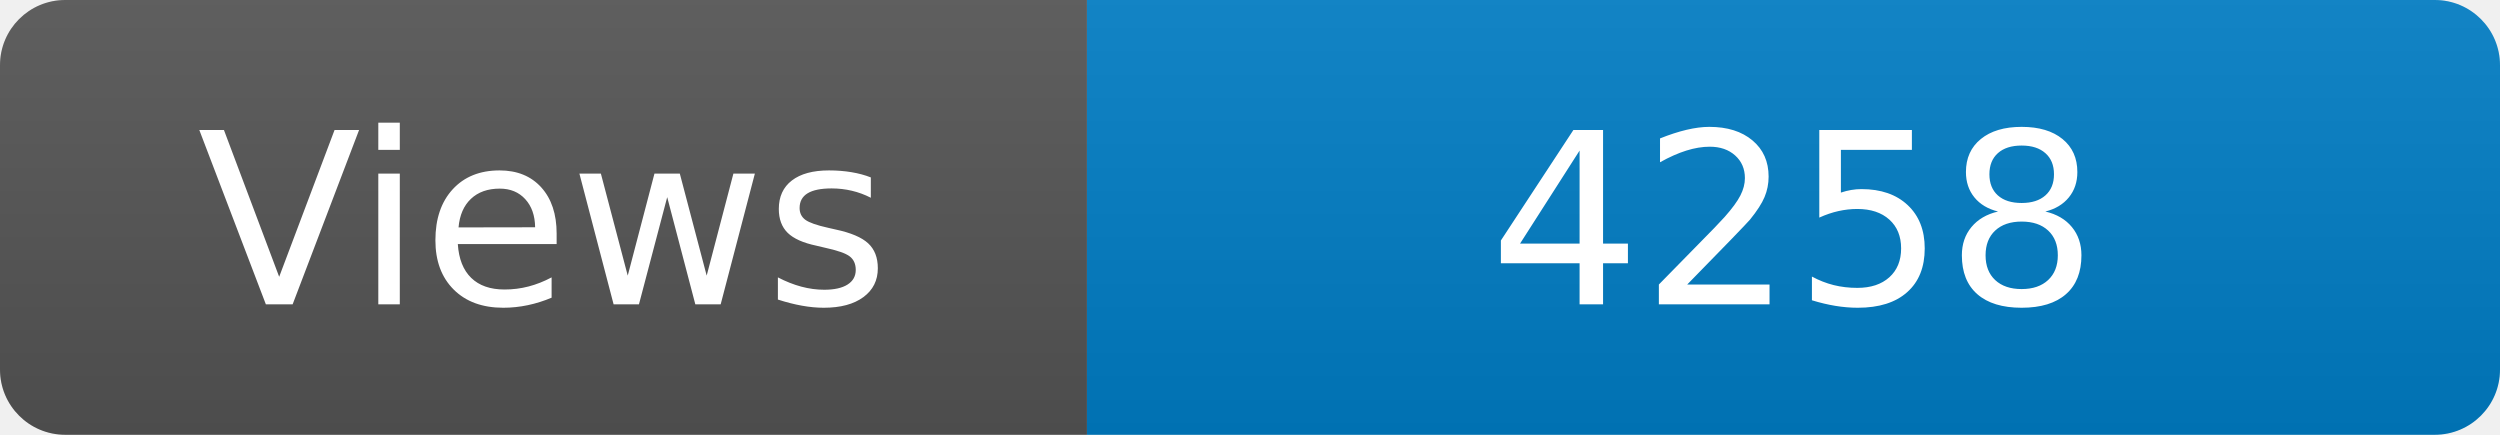
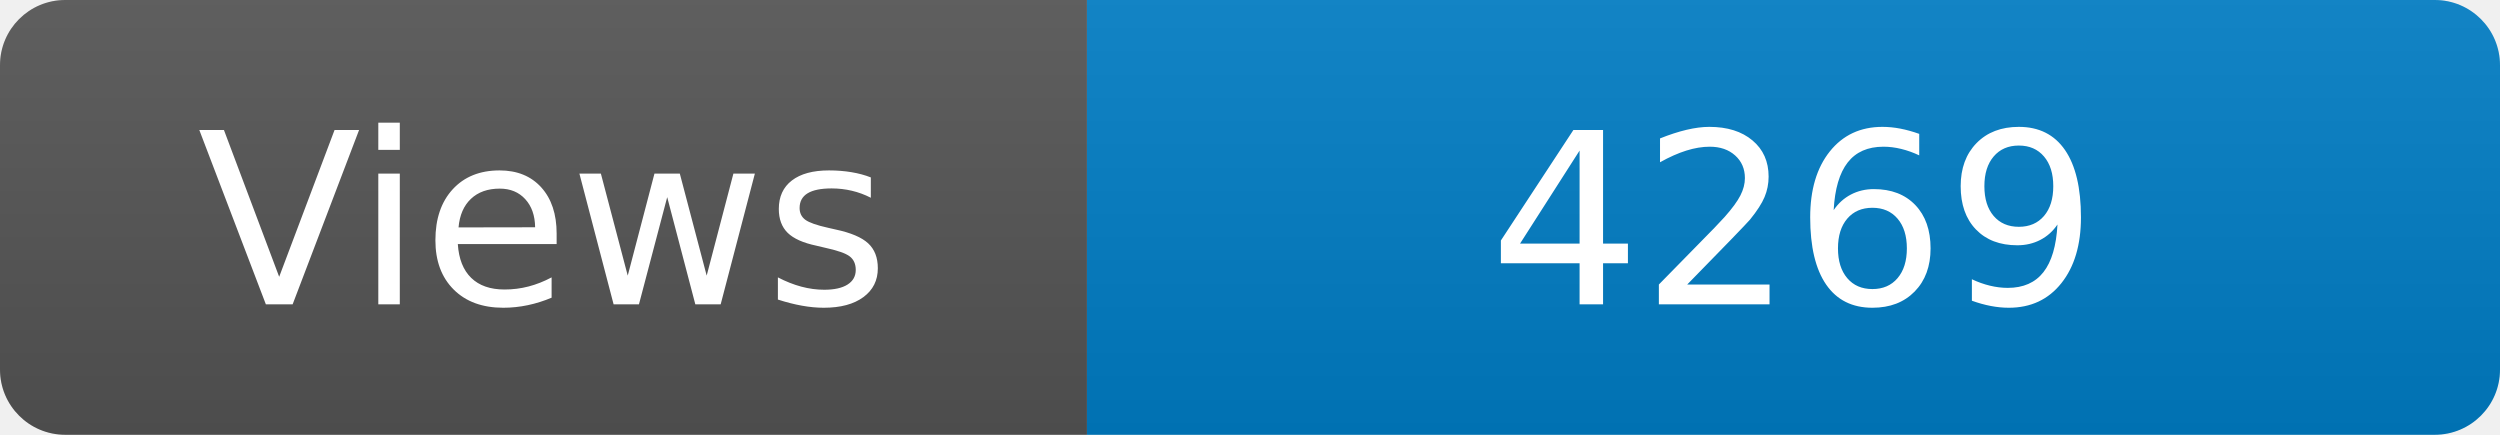
<svg xmlns="http://www.w3.org/2000/svg" width="115" height="20" role="img" aria-label="Maintained?: yes">
  <linearGradient id="s" x2="0" y2="100%">
    <stop offset="0" stop-color="#bbb" stop-opacity=".1" />
    <stop offset="1" stop-opacity=".1" />
  </linearGradient>
  <clipPath id="r">
    <rect width="115" height="20" rx="3" fill="#fff" />
  </clipPath>
  <g clip-path="url(#r)">
    <rect width="50" height="20" fill="#555" />
    <rect x="50" width="160" height="20" fill="#007ec6" />
    <rect width="115" height="20" fill="url(#s)" />
  </g>
  <g fill="#fff" text-anchor="middle" font-family="Verdana,Geneva,DejaVu Sans,sans-serif" font-size="110">
    <text x="250" y="140" transform="scale(.1)" fill="#fff">Views</text>
-     <text x="825" y="140" transform="scale(.1)" fill="#fff">4258</text>
+     <text x="825" y="140" transform="scale(.1)" fill="#fff">4269</text>
  </g>
</svg>
